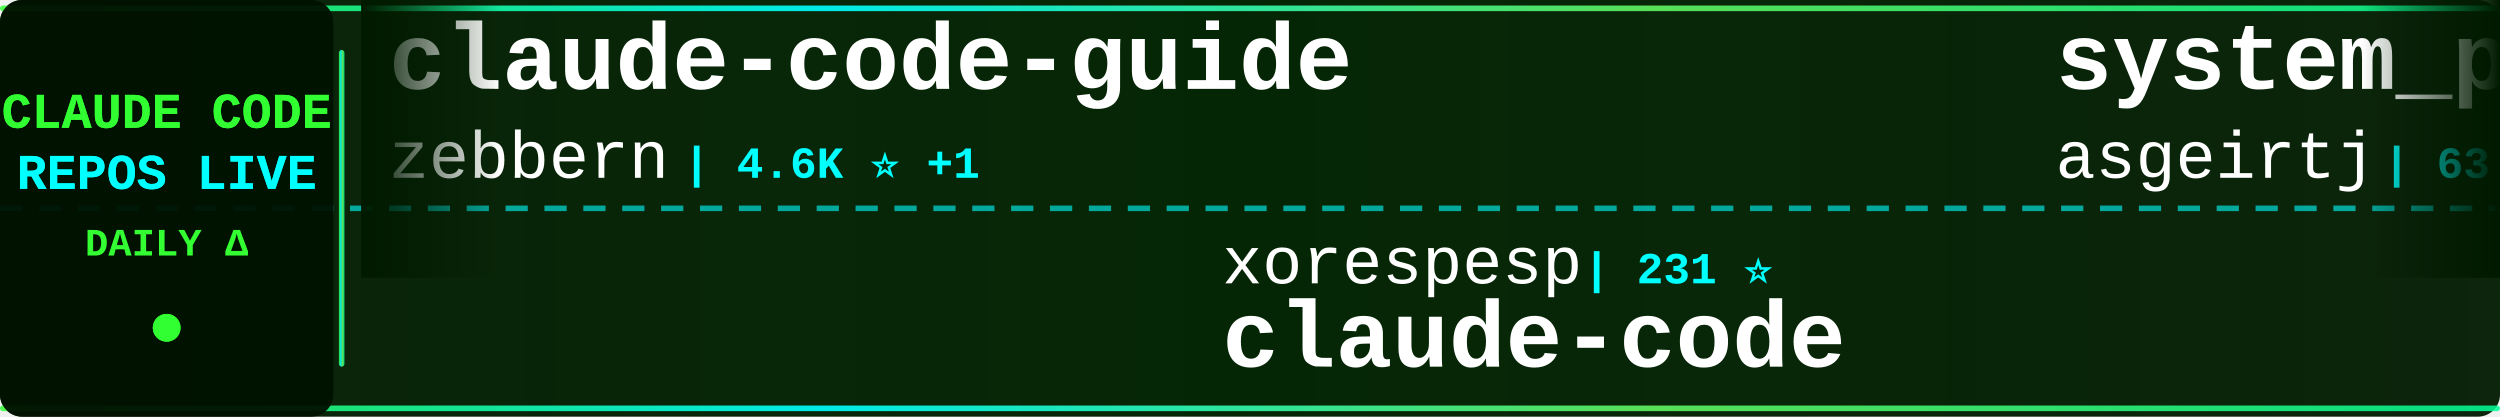
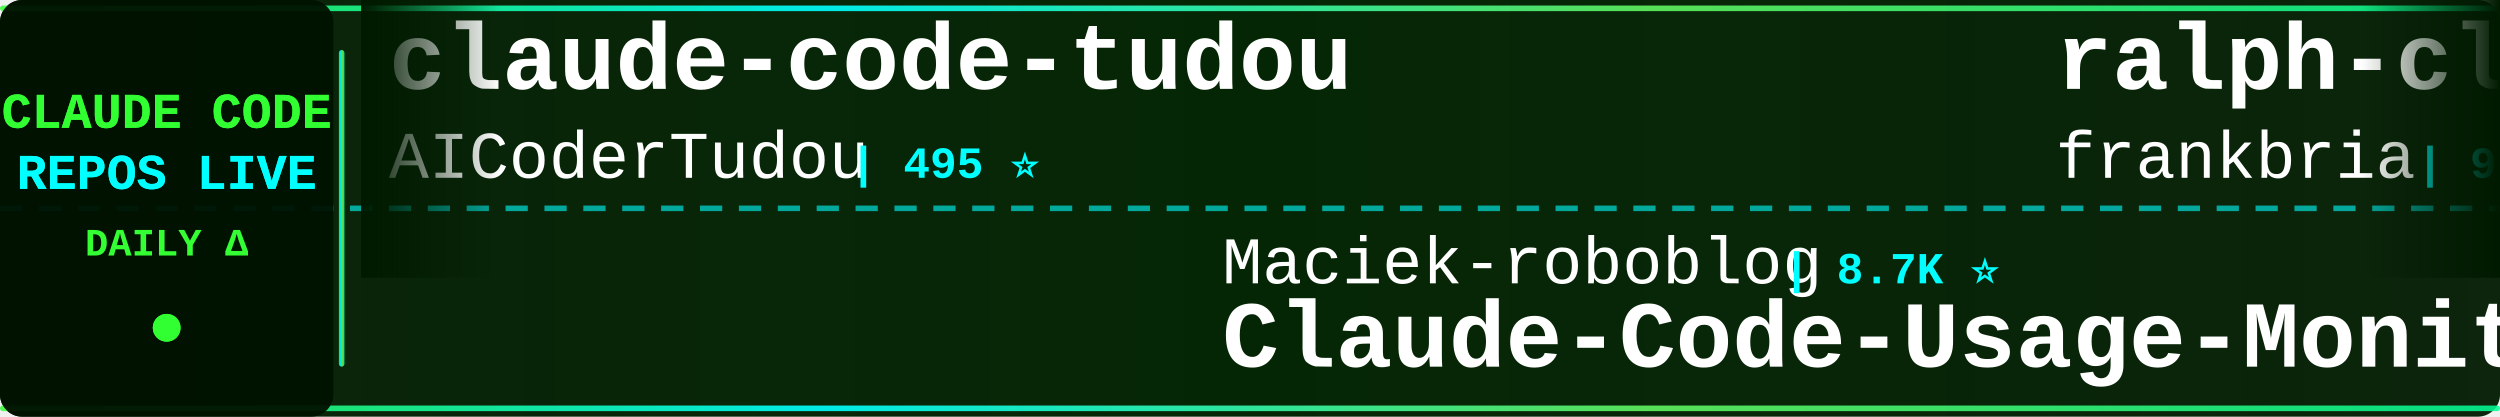
<svg xmlns="http://www.w3.org/2000/svg" width="900" height="150">
  <defs>
    <linearGradient id="tickerBg" x1="0%" y1="0%" x2="100%" y2="0%">
      <stop offset="0%" style="stop-color:#001a00;stop-opacity:0.95" />
      <stop offset="50%" style="stop-color:#002200;stop-opacity:0.98" />
      <stop offset="100%" style="stop-color:#001a00;stop-opacity:0.95" />
    </linearGradient>
    <linearGradient id="borderGrad" x1="0%" y1="0%" x2="100%" y2="0%">
      <stop offset="0%" style="stop-color:#33ff33;stop-opacity:0.85">
        <animate attributeName="stop-opacity" values="0.85;1;0.85" dur="2s" repeatCount="indefinite" />
      </stop>
      <stop offset="33%" style="stop-color:#00ffff;stop-opacity:0.9">
        <animate attributeName="stop-opacity" values="0.9;1;0.9" dur="2.2s" repeatCount="indefinite" />
      </stop>
      <stop offset="66%" style="stop-color:#66ff66;stop-opacity:0.85">
        <animate attributeName="stop-opacity" values="0.85;1;0.85" dur="1.8s" repeatCount="indefinite" />
      </stop>
      <stop offset="100%" style="stop-color:#00ff99;stop-opacity:0.85">
        <animate attributeName="stop-opacity" values="0.85;1;0.85" dur="2s" repeatCount="indefinite" />
      </stop>
    </linearGradient>
    <filter id="textGlow">
      <feGaussianBlur stdDeviation="0.1" result="coloredBlur" />
      <feMerge>
        <feMergeNode in="coloredBlur" />
        <feMergeNode in="SourceGraphic" />
      </feMerge>
    </filter>
    <filter id="metricGlow">
      <feGaussianBlur stdDeviation="0.2" result="coloredBlur" />
      <feMerge>
        <feMergeNode in="coloredBlur" />
        <feMergeNode in="SourceGraphic" />
      </feMerge>
    </filter>
    <linearGradient id="leftFade" x1="0%" y1="0%" x2="100%" y2="0%">
      <stop offset="0%" style="stop-color:#001a00;stop-opacity:1" />
      <stop offset="100%" style="stop-color:#001a00;stop-opacity:0" />
    </linearGradient>
    <linearGradient id="rightFade" x1="0%" y1="0%" x2="100%" y2="0%">
      <stop offset="0%" style="stop-color:#001a00;stop-opacity:0" />
      <stop offset="100%" style="stop-color:#001a00;stop-opacity:1" />
    </linearGradient>
  </defs>
  <rect width="900" height="150" fill="url(#tickerBg)" rx="8" />
  <rect x="0" y="2" width="900" height="2" fill="url(#borderGrad)" rx="1" />
  <rect x="0" y="146" width="900" height="2" fill="url(#borderGrad)" rx="1" />
  <line x1="0" y1="75" x2="900" y2="75" stroke="#00ffff" stroke-width="2" stroke-dasharray="8 6" opacity="0.6" />
  <rect x="0" y="0" width="120" height="150" fill="#001100" opacity="0.95" rx="8" />
  <text x="60" y="46" font-family="'Courier New', monospace" font-size="18" font-weight="bold" fill="#33ff33" text-anchor="middle" filter="url(#textGlow)">
    CLAUDE CODE
  </text>
  <text x="60" y="68" font-family="'Courier New', monospace" font-size="18" font-weight="bold" fill="#00ffff" text-anchor="middle" filter="url(#textGlow)">
    REPOS LIVE
  </text>
  <text x="60" y="92" font-family="'Courier New', monospace" font-size="14" font-weight="bold" fill="#33ff33" text-anchor="middle">
    DAILY Δ
  </text>
  <circle cx="60" cy="118" r="5" fill="#33ff33" filter="url(#metricGlow)">
    <animate attributeName="r" values="4;6;4" dur="1.5s" repeatCount="indefinite" />
    <animate attributeName="opacity" values="0.6;1;0.6" dur="1.5s" repeatCount="indefinite" />
  </circle>
  <rect x="122" y="18" width="2" height="114" fill="url(#borderGrad)" rx="1" />
  <clipPath id="tickerClip">
    <rect x="130" y="0" width="770" height="150" />
  </clipPath>
  <g clip-path="url(#tickerClip)">
    <g id="tickerItems">
      <animateTransform attributeName="transform" attributeType="XML" type="translate" from="0 0" to="-3000 0" dur="54s" repeatCount="indefinite" />
      <g transform="translate(0, 0)">
-         <text x="140" y="32" font-family="'Courier New', monospace" font-size="34" font-weight="bold" fill="#ffffff">claude-code-guide</text>
-         <text x="140" y="64" font-family="'Courier New', monospace" font-size="24" font-weight="normal" fill="#ffffff" opacity="1.0">zebbern</text>
-         <text x="246" y="64" font-family="'Courier New', monospace" font-size="16" font-weight="bold" fill="#00ffff"> | 4.6K ⭐ +1</text>
+         <text x="140" y="32" font-family="'Courier New', monospace" font-size="34" font-weight="bold" fill="#ffffff">claude-code-tudou</text>
+         <text x="140" y="64" font-family="'Courier New', monospace" font-size="24" font-weight="normal" fill="#ffffff" opacity="1.0">AICoderTudou</text>
+         <text x="306" y="64" font-family="'Courier New', monospace" font-size="16" font-weight="bold" fill="#00ffff"> | 495 ⭐</text>
      </g>
      <g transform="translate(300, 0)">
-         <text x="140" y="102" font-family="'Courier New', monospace" font-size="24" font-weight="normal" fill="#ffffff" opacity="1.0">xorespesp</text>
-         <text x="270" y="102" font-family="'Courier New', monospace" font-size="16" font-weight="bold" fill="#00ffff"> | 231 ⭐</text>
-         <text x="140" y="132" font-family="'Courier New', monospace" font-size="34" font-weight="bold" fill="#ffffff">claude-code</text>
+         <text x="140" y="102" font-family="'Courier New', monospace" font-size="24" font-weight="normal" fill="#ffffff" opacity="1.0">Maciek-roboblog</text>
+         <text x="342" y="102" font-family="'Courier New', monospace" font-size="16" font-weight="bold" fill="#00ffff"> | 8.7K ⭐</text>
+         <text x="140" y="132" font-family="'Courier New', monospace" font-size="34" font-weight="bold" fill="#ffffff">Claude-Code-Usage-Monito...</text>
      </g>
      <g transform="translate(600, 0)">
-         <text x="140" y="32" font-family="'Courier New', monospace" font-size="34" font-weight="bold" fill="#ffffff">system_prompts_leaks</text>
-         <text x="140" y="64" font-family="'Courier New', monospace" font-size="24" font-weight="normal" fill="#ffffff" opacity="1.0">asgeirtj</text>
-         <text x="258" y="64" font-family="'Courier New', monospace" font-size="16" font-weight="bold" fill="#00ffff"> | 63.8K ⭐ +15</text>
+         <text x="140" y="32" font-family="'Courier New', monospace" font-size="34" font-weight="bold" fill="#ffffff">ralph-claude-code</text>
+         <text x="140" y="64" font-family="'Courier New', monospace" font-size="24" font-weight="normal" fill="#ffffff" opacity="1.0">frankbria</text>
+         <text x="270" y="64" font-family="'Courier New', monospace" font-size="16" font-weight="bold" fill="#00ffff"> | 9.6K ⭐</text>
      </g>
      <g transform="translate(900, 0)">
-         <text x="140" y="102" font-family="'Courier New', monospace" font-size="24" font-weight="normal" fill="#ffffff" opacity="1.0">diet103</text>
-         <text x="246" y="102" font-family="'Courier New', monospace" font-size="16" font-weight="bold" fill="#00ffff"> | 10.0K ⭐ +1</text>
-         <text x="140" y="132" font-family="'Courier New', monospace" font-size="34" font-weight="bold" fill="#ffffff">claude-code-infrastructu...</text>
+         <text x="140" y="102" font-family="'Courier New', monospace" font-size="24" font-weight="normal" fill="#ffffff" opacity="1.0">fuergaosi233</text>
+         <text x="306" y="102" font-family="'Courier New', monospace" font-size="16" font-weight="bold" fill="#00ffff"> | 2.8K ⭐</text>
+         <text x="140" y="132" font-family="'Courier New', monospace" font-size="34" font-weight="bold" fill="#ffffff">claude-code-proxy</text>
      </g>
      <g transform="translate(1200, 0)">
-         <text x="140" y="32" font-family="'Courier New', monospace" font-size="34" font-weight="bold" fill="#ffffff">Claude-Code</text>
-         <text x="140" y="64" font-family="'Courier New', monospace" font-size="24" font-weight="normal" fill="#ffffff" opacity="1.0">OrcaWhisper</text>
-         <text x="294" y="64" font-family="'Courier New', monospace" font-size="16" font-weight="bold" fill="#00ffff"> | 91 ⭐</text>
+         <text x="140" y="32" font-family="'Courier New', monospace" font-size="34" font-weight="bold" fill="#ffffff">ECC</text>
+         <text x="140" y="64" font-family="'Courier New', monospace" font-size="24" font-weight="normal" fill="#ffffff" opacity="1.0">affaan-m</text>
+         <text x="258" y="64" font-family="'Courier New', monospace" font-size="16" font-weight="bold" fill="#00ffff"> | 244.0K ⭐ +13</text>
      </g>
      <g transform="translate(1500, 0)">
-         <text x="140" y="102" font-family="'Courier New', monospace" font-size="24" font-weight="normal" fill="#ffffff" opacity="1.0">claude-code-best</text>
-         <text x="354" y="102" font-family="'Courier New', monospace" font-size="16" font-weight="bold" fill="#00ffff"> | 22.3K ⭐ +3</text>
-         <text x="140" y="132" font-family="'Courier New', monospace" font-size="34" font-weight="bold" fill="#ffffff">claude-code</text>
+         <text x="140" y="102" font-family="'Courier New', monospace" font-size="24" font-weight="normal" fill="#ffffff" opacity="1.0">huangjia2019</text>
+         <text x="306" y="102" font-family="'Courier New', monospace" font-size="16" font-weight="bold" fill="#00ffff"> | 1.1K ⭐</text>
+         <text x="140" y="132" font-family="'Courier New', monospace" font-size="34" font-weight="bold" fill="#ffffff">claude-code-engineering</text>
      </g>
      <g transform="translate(1800, 0)">
-         <text x="140" y="32" font-family="'Courier New', monospace" font-size="34" font-weight="bold" fill="#ffffff">oh-my-claudecode</text>
-         <text x="140" y="64" font-family="'Courier New', monospace" font-size="24" font-weight="normal" fill="#ffffff" opacity="1.0">Yeachan-Heo</text>
-         <text x="294" y="64" font-family="'Courier New', monospace" font-size="16" font-weight="bold" fill="#00ffff"> | 38.9K ⭐ +1</text>
+         <text x="140" y="32" font-family="'Courier New', monospace" font-size="34" font-weight="bold" fill="#ffffff">claude-code-system-promp...</text>
+         <text x="140" y="64" font-family="'Courier New', monospace" font-size="24" font-weight="normal" fill="#ffffff" opacity="1.0">Piebald-AI</text>
+         <text x="282" y="64" font-family="'Courier New', monospace" font-size="16" font-weight="bold" fill="#00ffff"> | 12.5K ⭐</text>
      </g>
      <g transform="translate(2100, 0)">
-         <text x="140" y="102" font-family="'Courier New', monospace" font-size="24" font-weight="normal" fill="#ffffff" opacity="1.0">musistudio</text>
-         <text x="282" y="102" font-family="'Courier New', monospace" font-size="16" font-weight="bold" fill="#00ffff"> | 36.9K ⭐ +7</text>
-         <text x="140" y="132" font-family="'Courier New', monospace" font-size="34" font-weight="bold" fill="#ffffff">claude-code-router</text>
+         <text x="140" y="102" font-family="'Courier New', monospace" font-size="24" font-weight="normal" fill="#ffffff" opacity="1.0">OrcaWhisper</text>
+         <text x="294" y="102" font-family="'Courier New', monospace" font-size="16" font-weight="bold" fill="#00ffff"> | 91 ⭐</text>
+         <text x="140" y="132" font-family="'Courier New', monospace" font-size="34" font-weight="bold" fill="#ffffff">Claude-Code</text>
      </g>
      <g transform="translate(2400, 0)">
-         <text x="140" y="32" font-family="'Courier New', monospace" font-size="34" font-weight="bold" fill="#ffffff">claude-code-base-action</text>
-         <text x="140" y="64" font-family="'Courier New', monospace" font-size="24" font-weight="normal" fill="#ffffff" opacity="1.0">anthropics</text>
-         <text x="282" y="64" font-family="'Courier New', monospace" font-size="16" font-weight="bold" fill="#00ffff"> | 959 ⭐</text>
+         <text x="140" y="32" font-family="'Courier New', monospace" font-size="34" font-weight="bold" fill="#ffffff">claude-code-rev</text>
+         <text x="140" y="64" font-family="'Courier New', monospace" font-size="24" font-weight="normal" fill="#ffffff" opacity="1.0">oboard</text>
+         <text x="234" y="64" font-family="'Courier New', monospace" font-size="16" font-weight="bold" fill="#00ffff"> | 3.3K ⭐</text>
      </g>
      <g transform="translate(2700, 0)">
-         <text x="140" y="102" font-family="'Courier New', monospace" font-size="24" font-weight="normal" fill="#ffffff" opacity="1.0">ChinaSiro</text>
-         <text x="270" y="102" font-family="'Courier New', monospace" font-size="16" font-weight="bold" fill="#00ffff"> | 9.6K ⭐</text>
-         <text x="140" y="132" font-family="'Courier New', monospace" font-size="34" font-weight="bold" fill="#ffffff">claude-code-sourcemap</text>
+         <text x="140" y="102" font-family="'Courier New', monospace" font-size="24" font-weight="normal" fill="#ffffff" opacity="1.0">VILA-Lab</text>
+         <text x="258" y="102" font-family="'Courier New', monospace" font-size="16" font-weight="bold" fill="#00ffff"> | 2.1K ⭐</text>
+         <text x="140" y="132" font-family="'Courier New', monospace" font-size="34" font-weight="bold" fill="#ffffff">Dive-into-Claude-Code</text>
      </g>
      <g transform="translate(3000, 0)">
-         <text x="140" y="32" font-family="'Courier New', monospace" font-size="34" font-weight="bold" fill="#ffffff">claude-code-guide</text>
-         <text x="140" y="64" font-family="'Courier New', monospace" font-size="24" font-weight="normal" fill="#ffffff" opacity="1.0">zebbern</text>
-         <text x="246" y="64" font-family="'Courier New', monospace" font-size="16" font-weight="bold" fill="#00ffff"> | 4.6K ⭐ +1</text>
+         <text x="140" y="32" font-family="'Courier New', monospace" font-size="34" font-weight="bold" fill="#ffffff">claude-code-tudou</text>
+         <text x="140" y="64" font-family="'Courier New', monospace" font-size="24" font-weight="normal" fill="#ffffff" opacity="1.0">AICoderTudou</text>
+         <text x="306" y="64" font-family="'Courier New', monospace" font-size="16" font-weight="bold" fill="#00ffff"> | 495 ⭐</text>
      </g>
      <g transform="translate(3300, 0)">
-         <text x="140" y="102" font-family="'Courier New', monospace" font-size="24" font-weight="normal" fill="#ffffff" opacity="1.0">xorespesp</text>
-         <text x="270" y="102" font-family="'Courier New', monospace" font-size="16" font-weight="bold" fill="#00ffff"> | 231 ⭐</text>
-         <text x="140" y="132" font-family="'Courier New', monospace" font-size="34" font-weight="bold" fill="#ffffff">claude-code</text>
+         <text x="140" y="102" font-family="'Courier New', monospace" font-size="24" font-weight="normal" fill="#ffffff" opacity="1.0">Maciek-roboblog</text>
+         <text x="342" y="102" font-family="'Courier New', monospace" font-size="16" font-weight="bold" fill="#00ffff"> | 8.7K ⭐</text>
+         <text x="140" y="132" font-family="'Courier New', monospace" font-size="34" font-weight="bold" fill="#ffffff">Claude-Code-Usage-Monito...</text>
      </g>
      <g transform="translate(3600, 0)">
-         <text x="140" y="32" font-family="'Courier New', monospace" font-size="34" font-weight="bold" fill="#ffffff">system_prompts_leaks</text>
-         <text x="140" y="64" font-family="'Courier New', monospace" font-size="24" font-weight="normal" fill="#ffffff" opacity="1.0">asgeirtj</text>
-         <text x="258" y="64" font-family="'Courier New', monospace" font-size="16" font-weight="bold" fill="#00ffff"> | 63.8K ⭐ +15</text>
+         <text x="140" y="32" font-family="'Courier New', monospace" font-size="34" font-weight="bold" fill="#ffffff">ralph-claude-code</text>
+         <text x="140" y="64" font-family="'Courier New', monospace" font-size="24" font-weight="normal" fill="#ffffff" opacity="1.0">frankbria</text>
+         <text x="270" y="64" font-family="'Courier New', monospace" font-size="16" font-weight="bold" fill="#00ffff"> | 9.6K ⭐</text>
      </g>
      <g transform="translate(3900, 0)">
-         <text x="140" y="102" font-family="'Courier New', monospace" font-size="24" font-weight="normal" fill="#ffffff" opacity="1.0">diet103</text>
-         <text x="246" y="102" font-family="'Courier New', monospace" font-size="16" font-weight="bold" fill="#00ffff"> | 10.0K ⭐ +1</text>
-         <text x="140" y="132" font-family="'Courier New', monospace" font-size="34" font-weight="bold" fill="#ffffff">claude-code-infrastructu...</text>
+         <text x="140" y="102" font-family="'Courier New', monospace" font-size="24" font-weight="normal" fill="#ffffff" opacity="1.0">fuergaosi233</text>
+         <text x="306" y="102" font-family="'Courier New', monospace" font-size="16" font-weight="bold" fill="#00ffff"> | 2.8K ⭐</text>
+         <text x="140" y="132" font-family="'Courier New', monospace" font-size="34" font-weight="bold" fill="#ffffff">claude-code-proxy</text>
      </g>
    </g>
  </g>
  <rect x="130" y="0" width="50" height="100" fill="url(#leftFade)" />
  <rect x="850" y="0" width="50" height="100" fill="url(#rightFade)" />
</svg>
